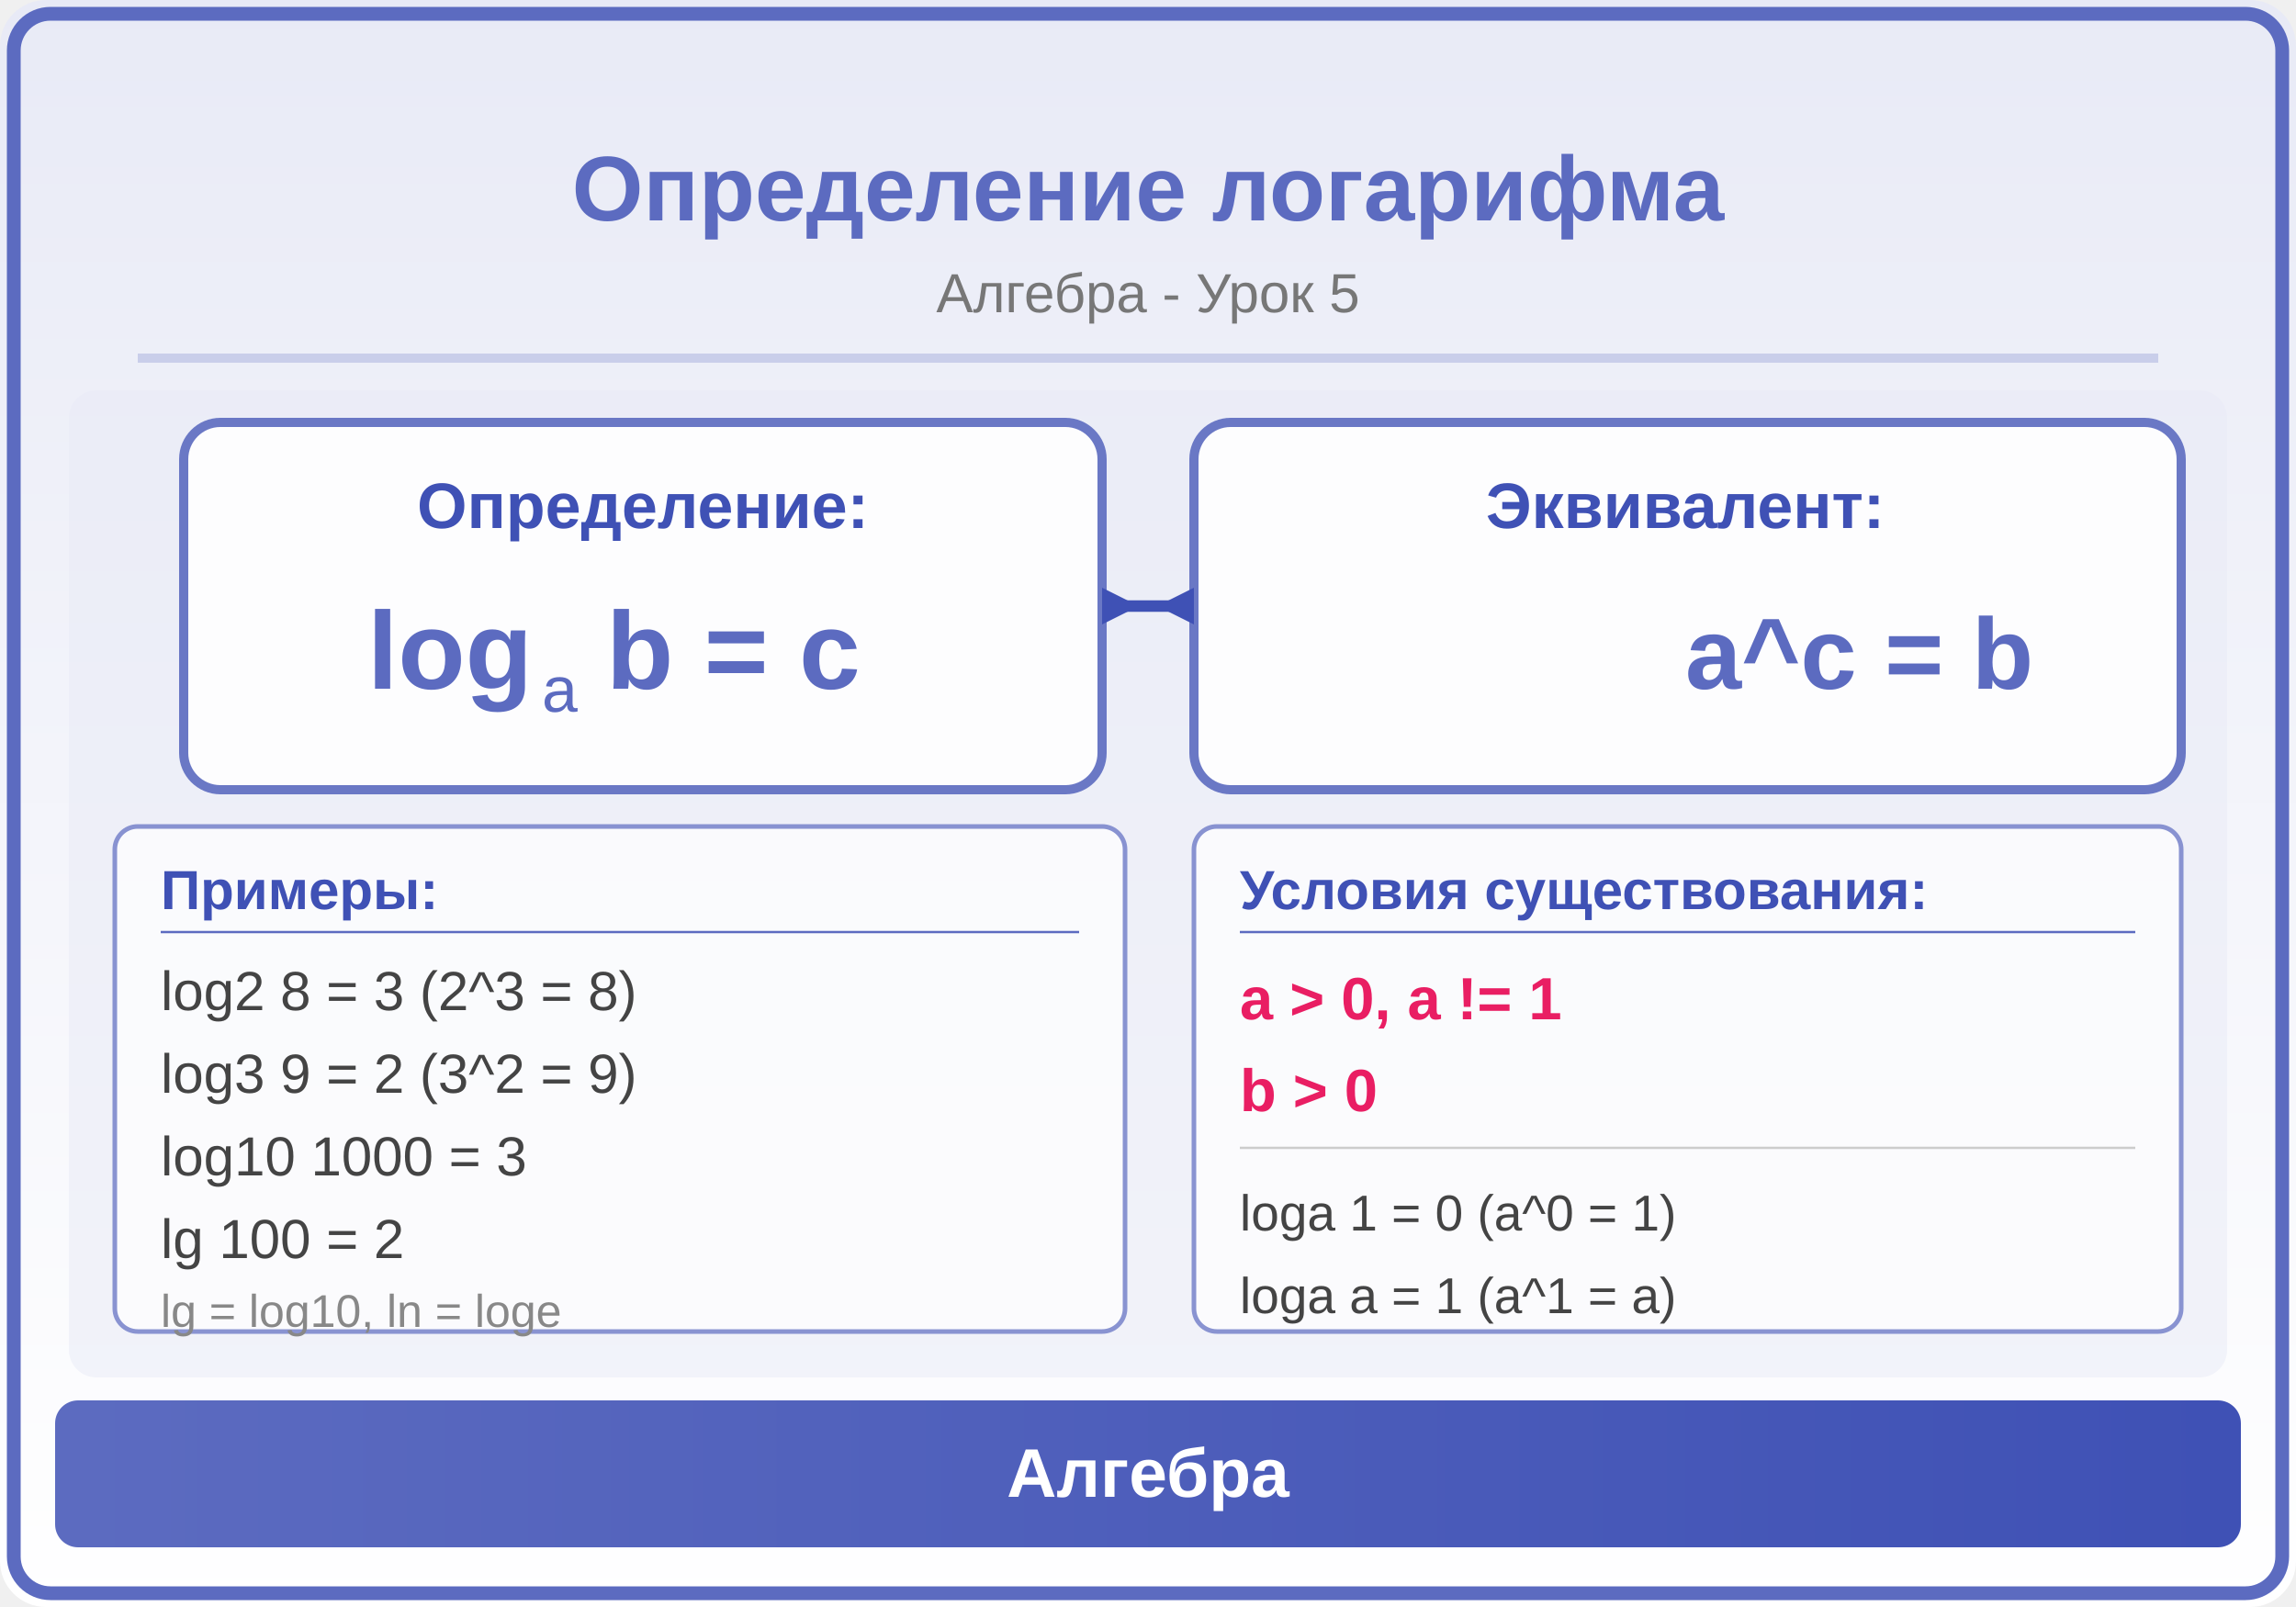
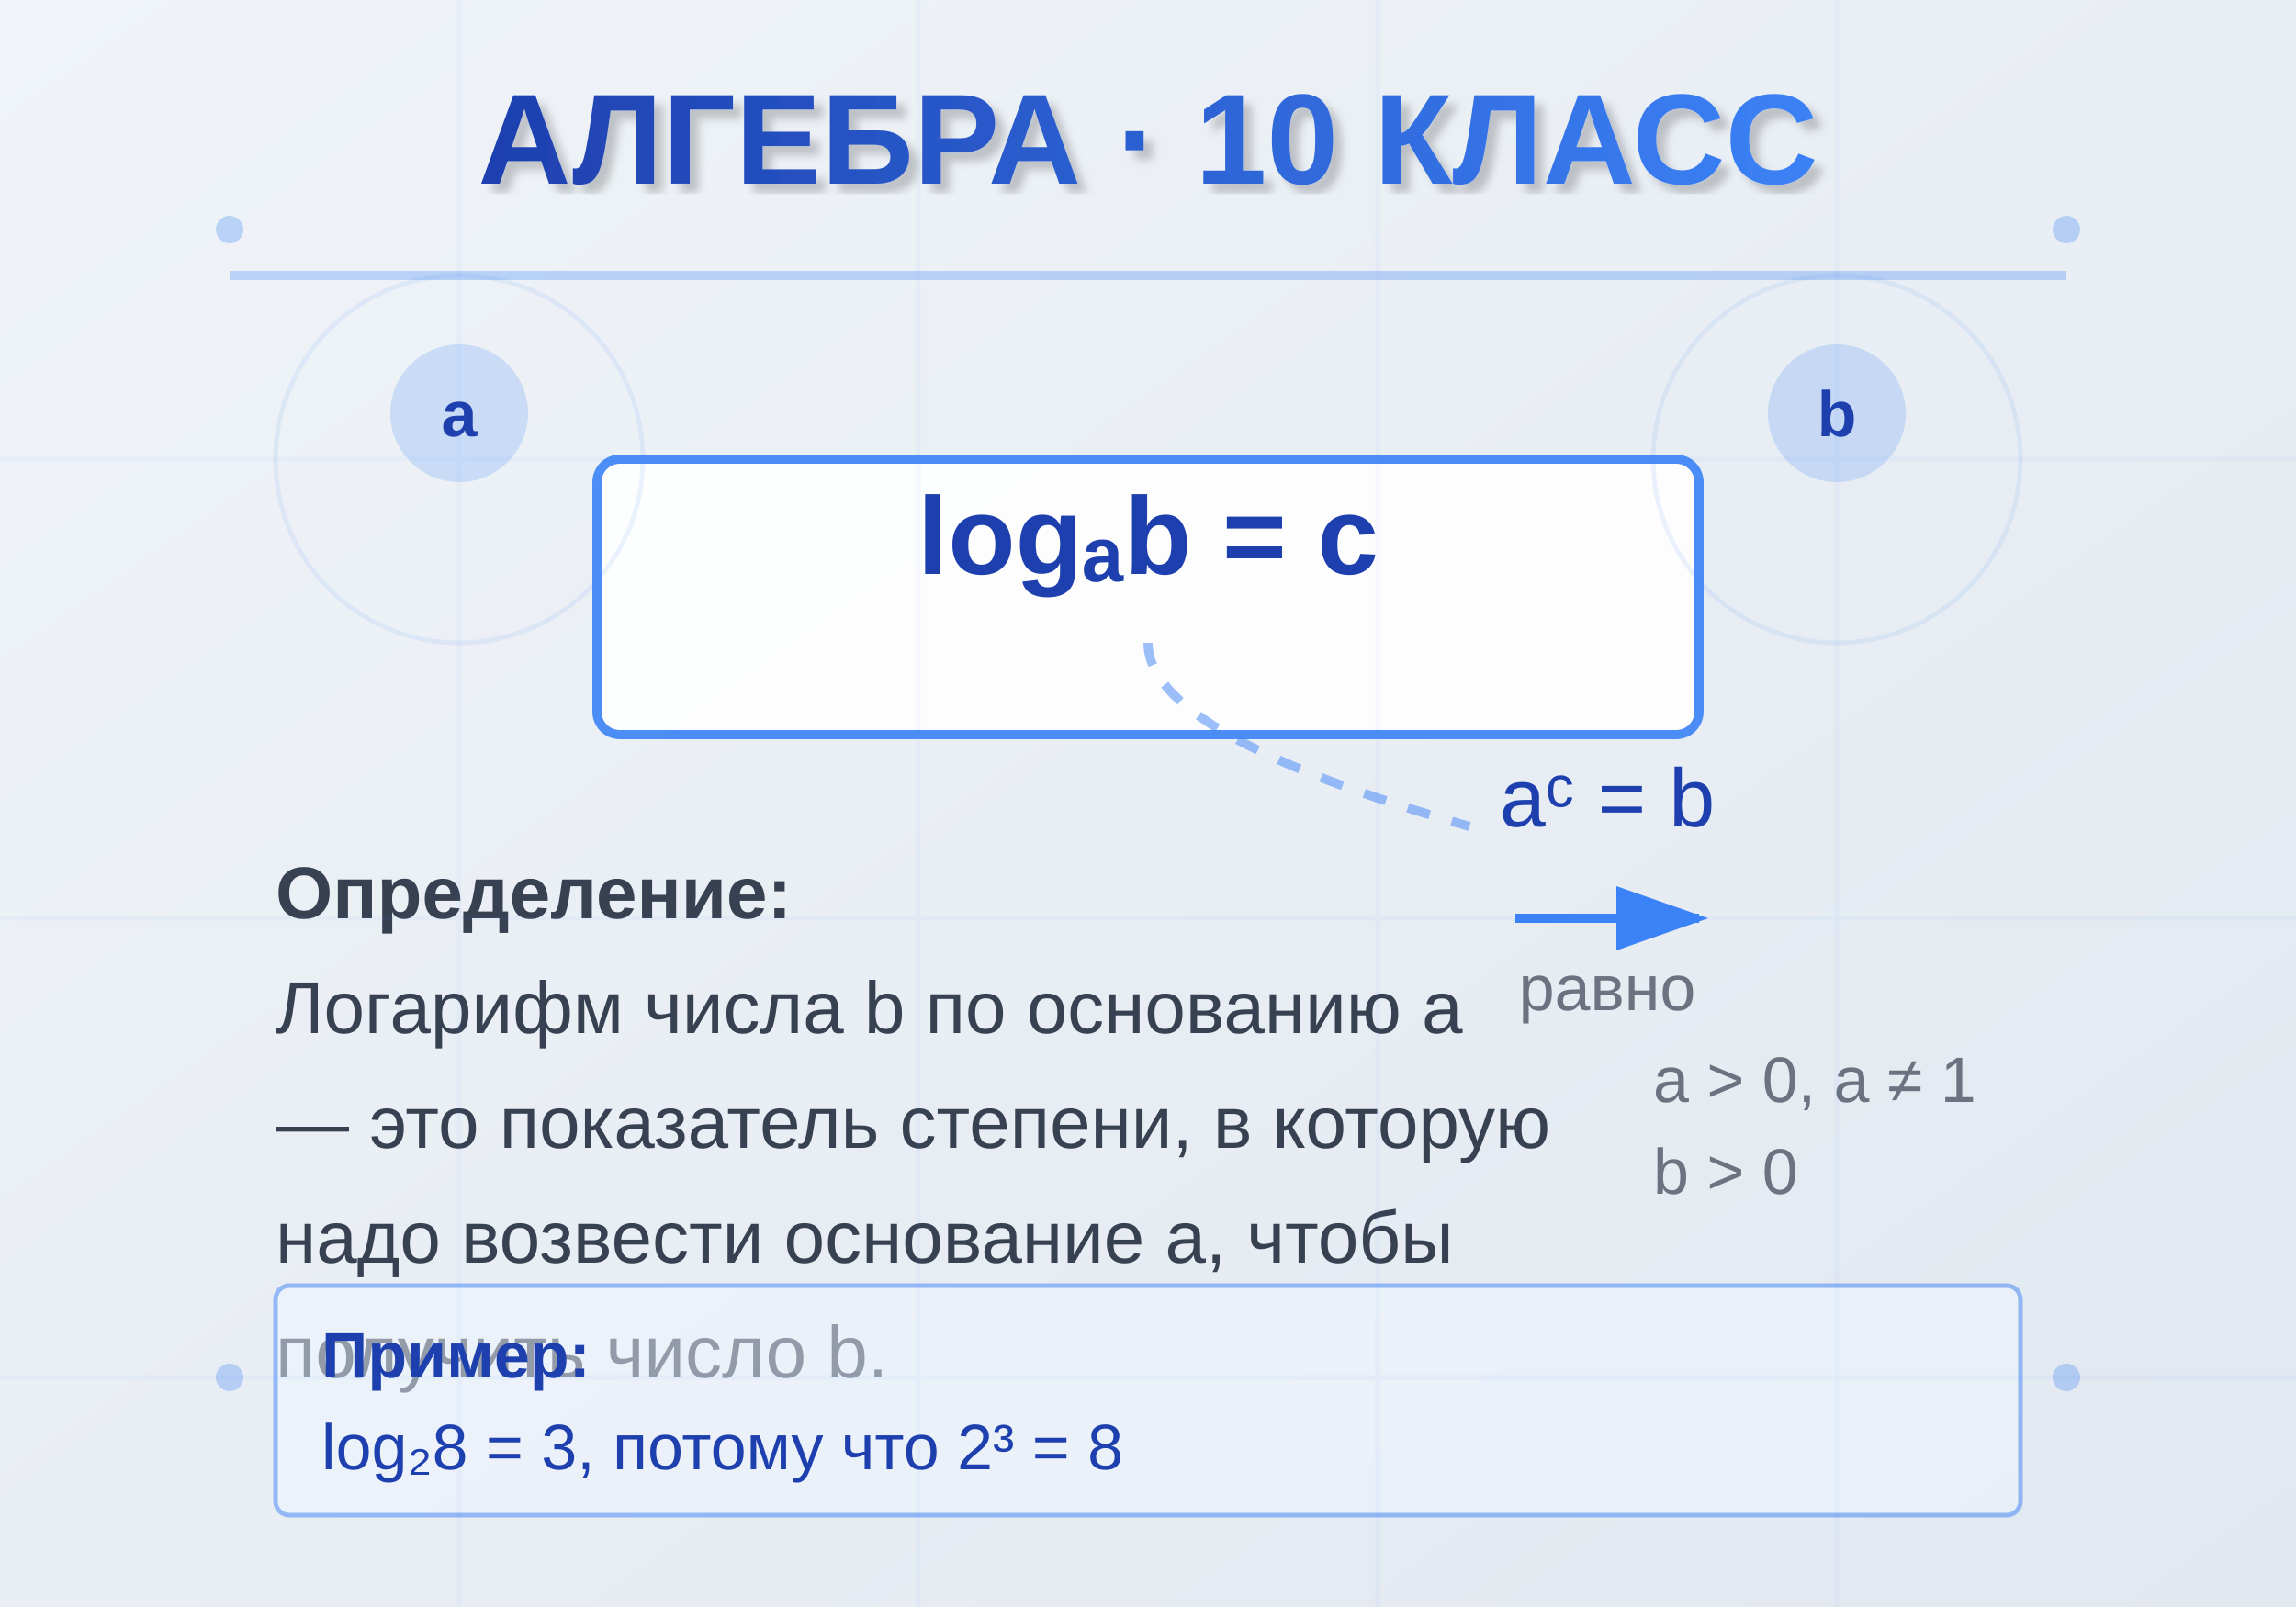
<svg xmlns="http://www.w3.org/2000/svg" viewBox="0 0 500 350">
  <defs>
-     <linearGradient id="bg" x1="0" y1="0" x2="0" y2="1">
-       <stop offset="0%" stop-color="#E8EAF6" />
-       <stop offset="100%" stop-color="#FFFFFF" />
+     <linearGradient id="bgGrad" x1="0%" y1="0%" x2="100%" y2="100%">
+       <stop offset="0%" style="stop-color:#f0f4f8;stop-opacity:1" />
+       <stop offset="100%" style="stop-color:#e2e8f0;stop-opacity:1" />
    </linearGradient>
-     <linearGradient id="panel" x1="0" y1="0" x2="1" y2="0">
-       <stop offset="0%" stop-color="#5C6BC0" />
-       <stop offset="100%" stop-color="#3F51B5" />
+     <linearGradient id="titleGrad" x1="0%" y1="0%" x2="100%" y2="0%">
+       <stop offset="0%" style="stop-color:#1e40af;stop-opacity:1" />
+       <stop offset="100%" style="stop-color:#3b82f6;stop-opacity:1" />
    </linearGradient>
+     <filter id="textShadow">
+       <feDropShadow dx="2" dy="2" stdDeviation="1" flood-opacity="0.2" />
+     </filter>
  </defs>
-   <rect width="500" height="350" fill="url(#bg)" rx="10" />
-   <rect x="3" y="3" width="494" height="344" rx="8" fill="none" stroke="#5C6BC0" stroke-width="3" />
-   <text x="250" y="48" font-family="Arial,sans-serif" font-size="20" font-weight="bold" fill="#5C6BC0" text-anchor="middle">Определение логарифма</text>
-   <text x="250" y="68" font-family="Arial,sans-serif" font-size="12" fill="#777" text-anchor="middle">Алгебра - Урок 5</text>
-   <line x1="30" y1="78" x2="470" y2="78" stroke="#5C6BC0" stroke-width="2" opacity="0.25" />
-   <clipPath id="ill">
-     <rect x="15" y="85" width="470" height="215" rx="6" />
-   </clipPath>
-   <g clip-path="url(#ill)">
-     <rect x="15" y="85" width="470" height="215" fill="#E8EAF6" opacity="0.5" />
-     <rect x="40" y="92" width="200" height="80" rx="8" fill="white" opacity="0.9" stroke="#5C6BC0" stroke-width="2" />
-     <text x="140" y="115" font-family="Arial,sans-serif" font-size="14" fill="#3F51B5" text-anchor="middle" font-weight="bold">Определение:</text>
-     <text x="80" y="150" font-family="Arial,sans-serif" font-size="24" fill="#5C6BC0" font-weight="bold">log</text>
-     <text x="118" y="155" font-family="Arial,sans-serif" font-size="14" fill="#5C6BC0">a</text>
-     <text x="132" y="150" font-family="Arial,sans-serif" font-size="24" fill="#5C6BC0" font-weight="bold"> b = c</text>
-     <rect x="260" y="92" width="215" height="80" rx="8" fill="white" opacity="0.9" stroke="#5C6BC0" stroke-width="2" />
-     <text x="367" y="115" font-family="Arial,sans-serif" font-size="14" fill="#3F51B5" text-anchor="middle" font-weight="bold">Эквивалент:</text>
-     <text x="367" y="150" font-family="Arial,sans-serif" font-size="22" fill="#5C6BC0" font-weight="bold">a^c = b</text>
-     <line x1="245" y1="132" x2="255" y2="132" stroke="#3F51B5" stroke-width="2.5" />
-     <polygon points="240,128 240,136 248,132" fill="#3F51B5" />
-     <polygon points="260,128 260,136 252,132" fill="#3F51B5" />
-     <rect x="25" y="180" width="220" height="110" rx="5" fill="white" opacity="0.7" stroke="#5C6BC0" stroke-width="1" />
-     <text x="35" y="198" font-family="Arial,sans-serif" font-size="12" fill="#3F51B5" font-weight="bold">Примеры:</text>
-     <line x1="35" y1="203" x2="235" y2="203" stroke="#5C6BC0" stroke-width="0.5" />
-     <text x="35" y="220" font-family="Arial,sans-serif" font-size="12" fill="#444">log2 8 = 3   (2^3 = 8)</text>
-     <text x="35" y="238" font-family="Arial,sans-serif" font-size="12" fill="#444">log3 9 = 2   (3^2 = 9)</text>
-     <text x="35" y="256" font-family="Arial,sans-serif" font-size="12" fill="#444">log10 1000 = 3</text>
-     <text x="35" y="274" font-family="Arial,sans-serif" font-size="12" fill="#444">lg 100 = 2</text>
-     <text x="35" y="289" font-family="Arial,sans-serif" font-size="10" fill="#888">lg = log10,  ln = loge</text>
-     <rect x="260" y="180" width="215" height="110" rx="5" fill="white" opacity="0.7" stroke="#5C6BC0" stroke-width="1" />
-     <text x="270" y="198" font-family="Arial,sans-serif" font-size="12" fill="#3F51B5" font-weight="bold">Условия существования:</text>
-     <line x1="270" y1="203" x2="465" y2="203" stroke="#5C6BC0" stroke-width="0.5" />
-     <text x="270" y="222" font-family="Arial,sans-serif" font-size="13" fill="#E91E63" font-weight="bold">a &gt; 0, a != 1</text>
-     <text x="270" y="242" font-family="Arial,sans-serif" font-size="13" fill="#E91E63" font-weight="bold">b &gt; 0</text>
-     <line x1="270" y1="250" x2="465" y2="250" stroke="#ccc" stroke-width="0.5" />
-     <text x="270" y="268" font-family="Arial,sans-serif" font-size="11" fill="#444">loga 1 = 0  (a^0 = 1)</text>
-     <text x="270" y="286" font-family="Arial,sans-serif" font-size="11" fill="#444">loga a = 1  (a^1 = a)</text>
+   <rect width="500" height="350" fill="url(#bgGrad)" />
+   <circle cx="50" cy="50" r="3" fill="#3b82f6" opacity="0.3" />
+   <circle cx="450" cy="50" r="3" fill="#3b82f6" opacity="0.3" />
+   <circle cx="50" cy="300" r="3" fill="#3b82f6" opacity="0.3" />
+   <circle cx="450" cy="300" r="3" fill="#3b82f6" opacity="0.3" />
+   <text x="250" y="40" text-anchor="middle" font-family="Arial, sans-serif" font-size="28" font-weight="bold" fill="url(#titleGrad)" filter="url(#textShadow)">АЛГЕБРА · 10 КЛАСС</text>
+   <line x1="50" y1="60" x2="450" y2="60" stroke="#3b82f6" stroke-width="2" opacity="0.3" />
+   <g transform="translate(250, 120)">
+     <rect x="-120" y="-20" width="240" height="60" fill="#ffffff" stroke="#3b82f6" stroke-width="2" rx="5" opacity="0.9" />
+     <text x="0" y="5" text-anchor="middle" font-family="Arial, sans-serif" font-size="24" font-weight="bold" fill="#1e40af">logₐb = c</text>
  </g>
-   <rect x="12" y="305" width="476" height="32" rx="5" fill="url(#panel)" />
-   <text x="250" y="326" font-family="Arial,sans-serif" font-size="15" text-anchor="middle" fill="white" font-weight="bold">Алгебра</text>
+   <g transform="translate(60, 200)">
+     <text font-family="Arial, sans-serif" font-size="16" fill="#374151">
+       <tspan x="0" y="0" font-weight="bold">Определение:</tspan>
+       <tspan x="0" y="25">Логарифм числа b по основанию a</tspan>
+       <tspan x="0" y="50">— это показатель степени, в которую</tspan>
+       <tspan x="0" y="75">надо возвести основание a, чтобы</tspan>
+       <tspan x="0" y="100">получить число b.</tspan>
+     </text>
+   </g>
+   <g transform="translate(350, 180)">
+     <text x="0" y="0" text-anchor="middle" font-family="Arial, sans-serif" font-size="18" fill="#1e40af">aᶜ = b</text>
+     <path d="M -20 20 L 20 20" stroke="#3b82f6" stroke-width="2" marker-end="url(#arrowhead)" />
+     <text x="0" y="40" text-anchor="middle" font-family="Arial, sans-serif" font-size="14" fill="#6b7280">равно</text>
+   </g>
+   <defs>
+     <marker id="arrowhead" markerWidth="10" markerHeight="7" refX="9" refY="3.5" orient="auto">
+       <polygon points="0 0, 10 3.5, 0 7" fill="#3b82f6" />
+     </marker>
+   </defs>
+   <path d="M 250 140 Q 250 160 320 180" stroke="#3b82f6" stroke-width="2" fill="none" opacity="0.5" stroke-dasharray="5,5" />
+   <g transform="translate(60, 280)">
+     <rect x="0" y="0" width="380" height="50" fill="#eff6ff" stroke="#3b82f6" stroke-width="1" rx="3" opacity="0.5" />
+     <text font-family="Arial, sans-serif" font-size="14" fill="#1e40af">
+       <tspan x="10" y="20" font-weight="bold">Пример:</tspan>
+       <tspan x="10" y="40">log₂8 = 3, потому что 2³ = 8</tspan>
+     </text>
+   </g>
+   <circle cx="100" cy="100" r="40" fill="none" stroke="#3b82f6" stroke-width="1" opacity="0.1" />
+   <circle cx="400" cy="100" r="40" fill="none" stroke="#3b82f6" stroke-width="1" opacity="0.1" />
+   <g transform="translate(100, 90)">
+     <circle cx="0" cy="0" r="15" fill="#3b82f6" opacity="0.2" />
+     <text x="0" y="5" text-anchor="middle" font-family="Arial, sans-serif" font-size="14" font-weight="bold" fill="#1e40af">a</text>
+   </g>
+   <g transform="translate(400, 90)">
+     <circle cx="0" cy="0" r="15" fill="#3b82f6" opacity="0.2" />
+     <text x="0" y="5" text-anchor="middle" font-family="Arial, sans-serif" font-size="14" font-weight="bold" fill="#1e40af">b</text>
+   </g>
+   <g transform="translate(60, 240)">
+     <text font-family="Arial, sans-serif" font-size="14" fill="#6b7280">
+       <tspan x="300" y="0">a &gt; 0, a ≠ 1</tspan>
+       <tspan x="300" y="20">b &gt; 0</tspan>
+     </text>
+   </g>
+   <g opacity="0.05">
+     <line x1="0" y1="100" x2="500" y2="100" stroke="#3b82f6" stroke-width="1" />
+     <line x1="0" y1="200" x2="500" y2="200" stroke="#3b82f6" stroke-width="1" />
+     <line x1="0" y1="300" x2="500" y2="300" stroke="#3b82f6" stroke-width="1" />
+     <line x1="100" y1="0" x2="100" y2="350" stroke="#3b82f6" stroke-width="1" />
+     <line x1="200" y1="0" x2="200" y2="350" stroke="#3b82f6" stroke-width="1" />
+     <line x1="300" y1="0" x2="300" y2="350" stroke="#3b82f6" stroke-width="1" />
+     <line x1="400" y1="0" x2="400" y2="350" stroke="#3b82f6" stroke-width="1" />
+   </g>
</svg>
